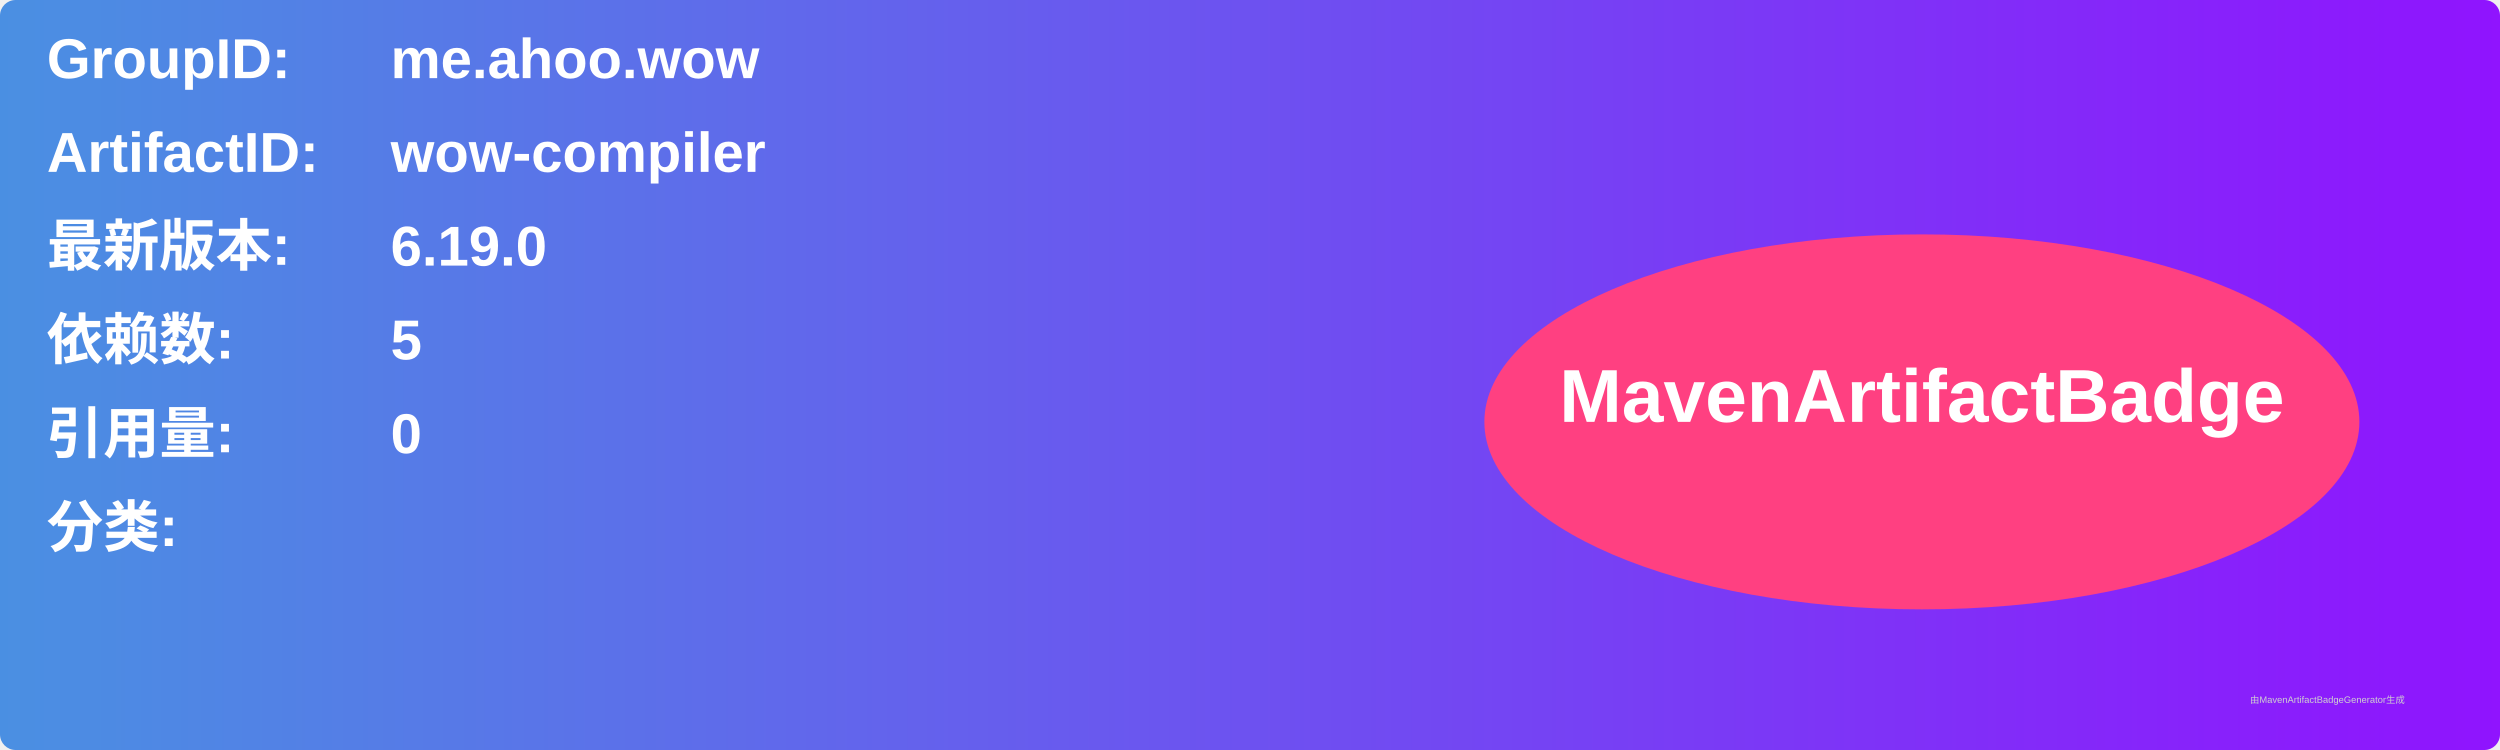
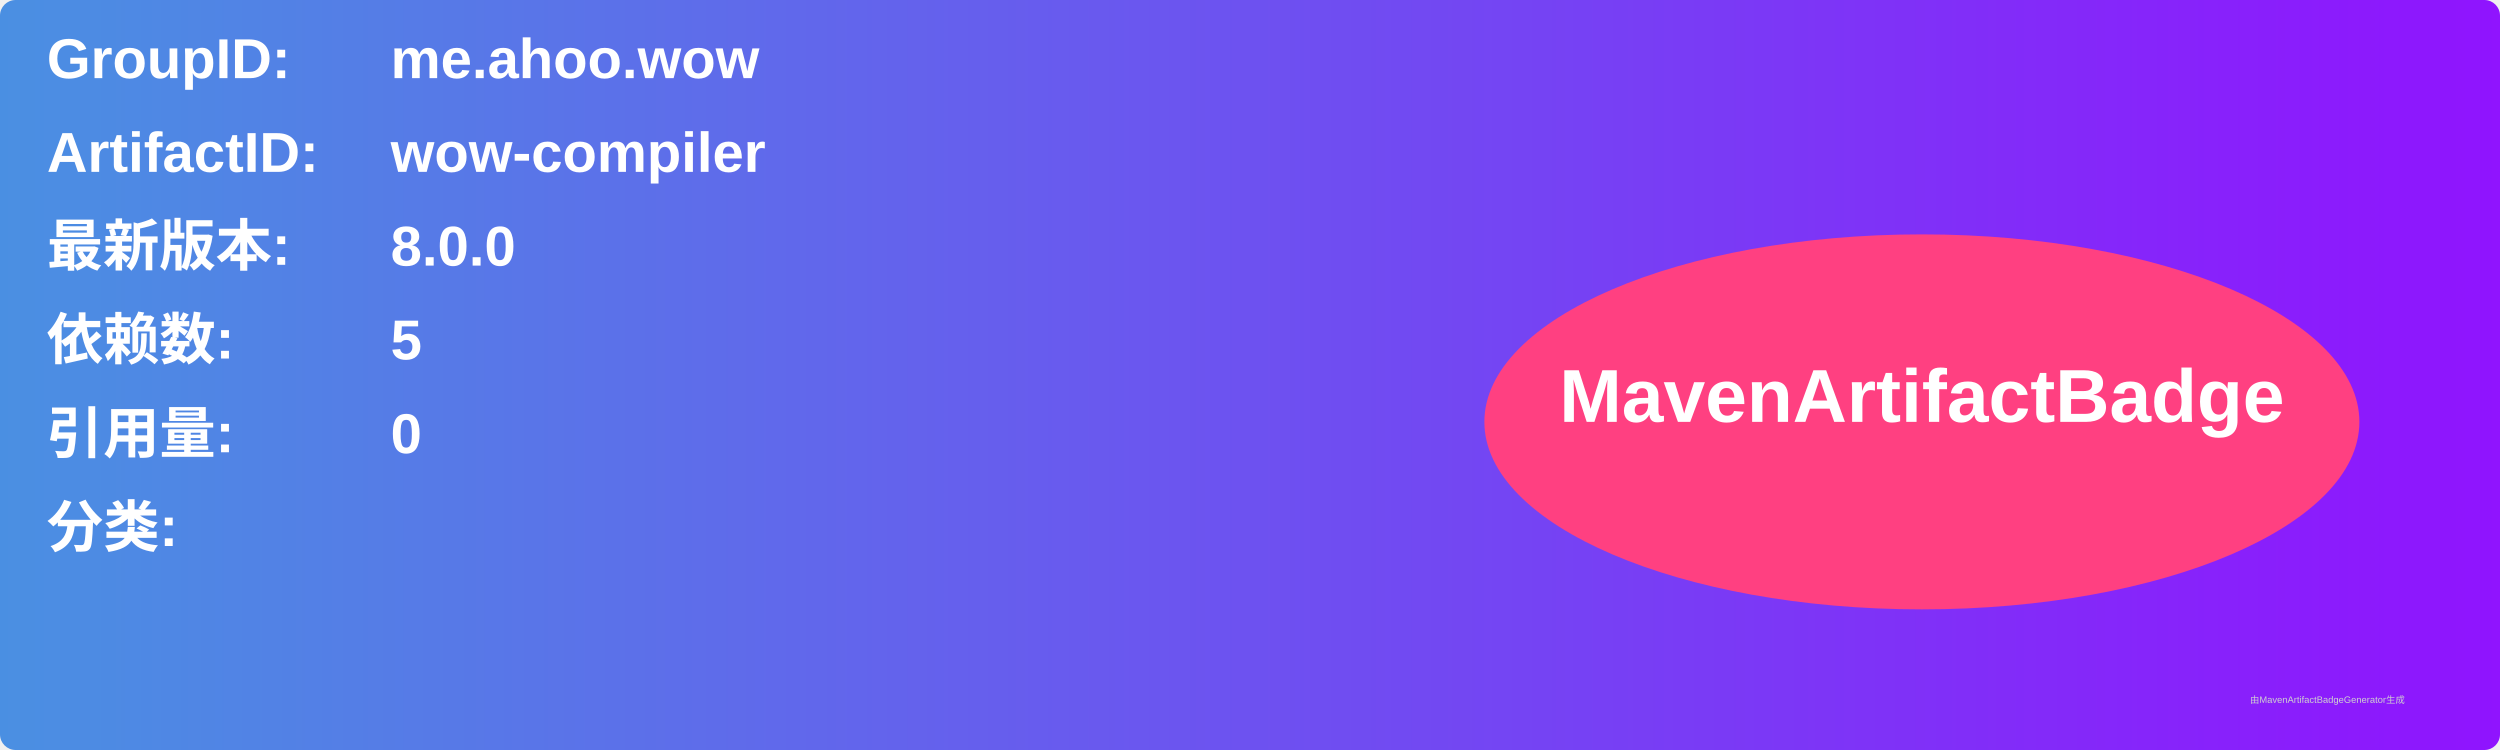
<svg xmlns="http://www.w3.org/2000/svg" width="800" height="240" viewBox="0 0 800 240">
  <linearGradient id="grad" x1="0%" y1="0%" x2="100%" y2="0%">
    <stop offset="0%" stop-color="#4a90e2" />
    <stop offset="100%" stop-color="#9013fe" />
  </linearGradient>
  <rect width="100%" height="100%" rx="5" ry="5" fill="url(#grad)" />
  <g transform="translate(15, 15)">
    <text x="0" y="10" font-family="Arial" font-size="18" fill="white" font-weight="bold" width="260">GroupID:</text>
    <text x="110" y="10" font-family="Arial" font-size="18" fill="white" font-weight="bold" width="460">me.ahoo.wow</text>
    <text x="0" y="40" font-family="Arial" font-size="18" fill="white" font-weight="bold" width="260">ArtifactID:</text>
    <text x="110" y="40" font-family="Arial" font-size="18" fill="white" font-weight="bold" width="460">wow-compiler</text>
    <text x="0" y="70" font-family="Arial" font-size="18" fill="white" font-weight="bold">最新版本:</text>
    <text x="110" y="70" font-family="Arial" font-size="18" fill="white" font-weight="bold">
-       <tspan font-weight="bold">6.19.0</tspan>
+       <tspan font-weight="bold">8.0.0</tspan>
    </text>
    <text x="0" y="100" font-family="Arial" font-size="18" fill="white" font-weight="bold">依赖数: </text>
    <text x="110" y="100" font-family="Arial" font-size="18" fill="white">
      <tspan font-weight="bold">5</tspan>
    </text>
    <text x="0" y="130" font-family="Arial" font-size="18" fill="white" font-weight="bold">引用量: </text>
    <text x="110" y="130" font-family="Arial" font-size="18" fill="white">
      <tspan font-weight="bold">0</tspan>
    </text>
    <text x="0" y="160" font-family="Arial" font-size="18" fill="white" font-weight="bold">分类:</text>
    <text x="10" y="190" font-family="Arial" font-size="10" fill="white">
      <tspan font-weight="bold" />
    </text>
    <ellipse cx="600" cy="120" rx="140" ry="60" fill="#ff4081" />
    <text x="600" y="120" text-anchor="middle" font-family="Arial" font-size="24" fill="white" font-weight="bold">MavenArtifactBadge</text>
  </g>
  <text x="720" y="225" font-family="Arial" font-size="3" fill="#d0d0d0">由MavenArtifactBadgeGenerator生成</text>
</svg>
